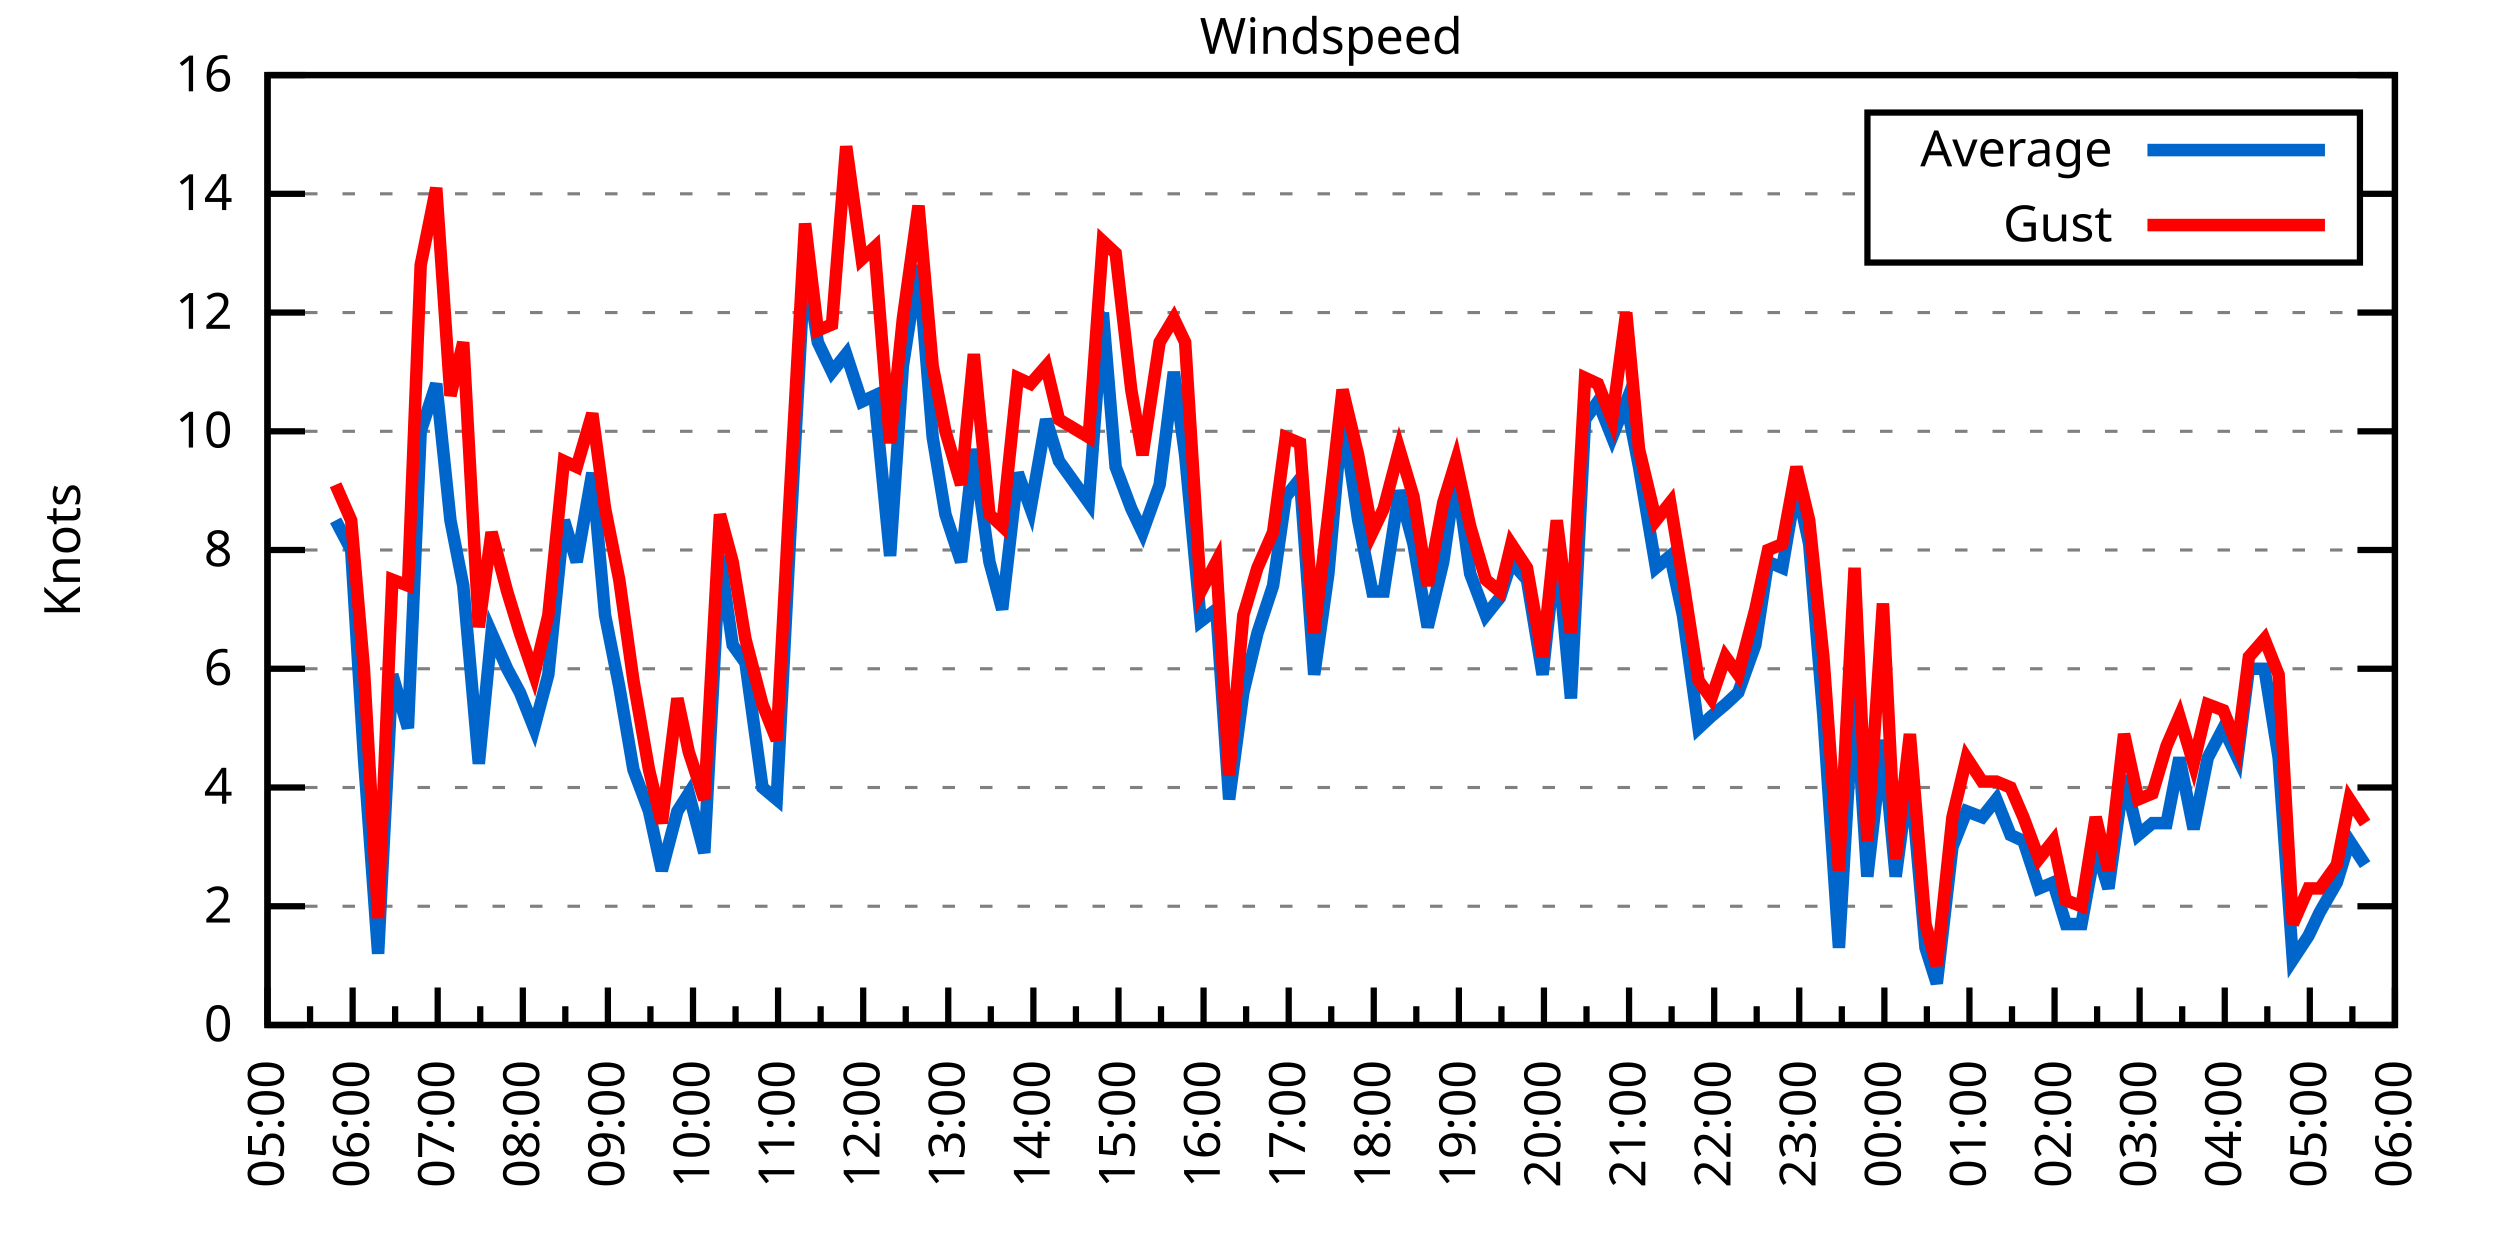
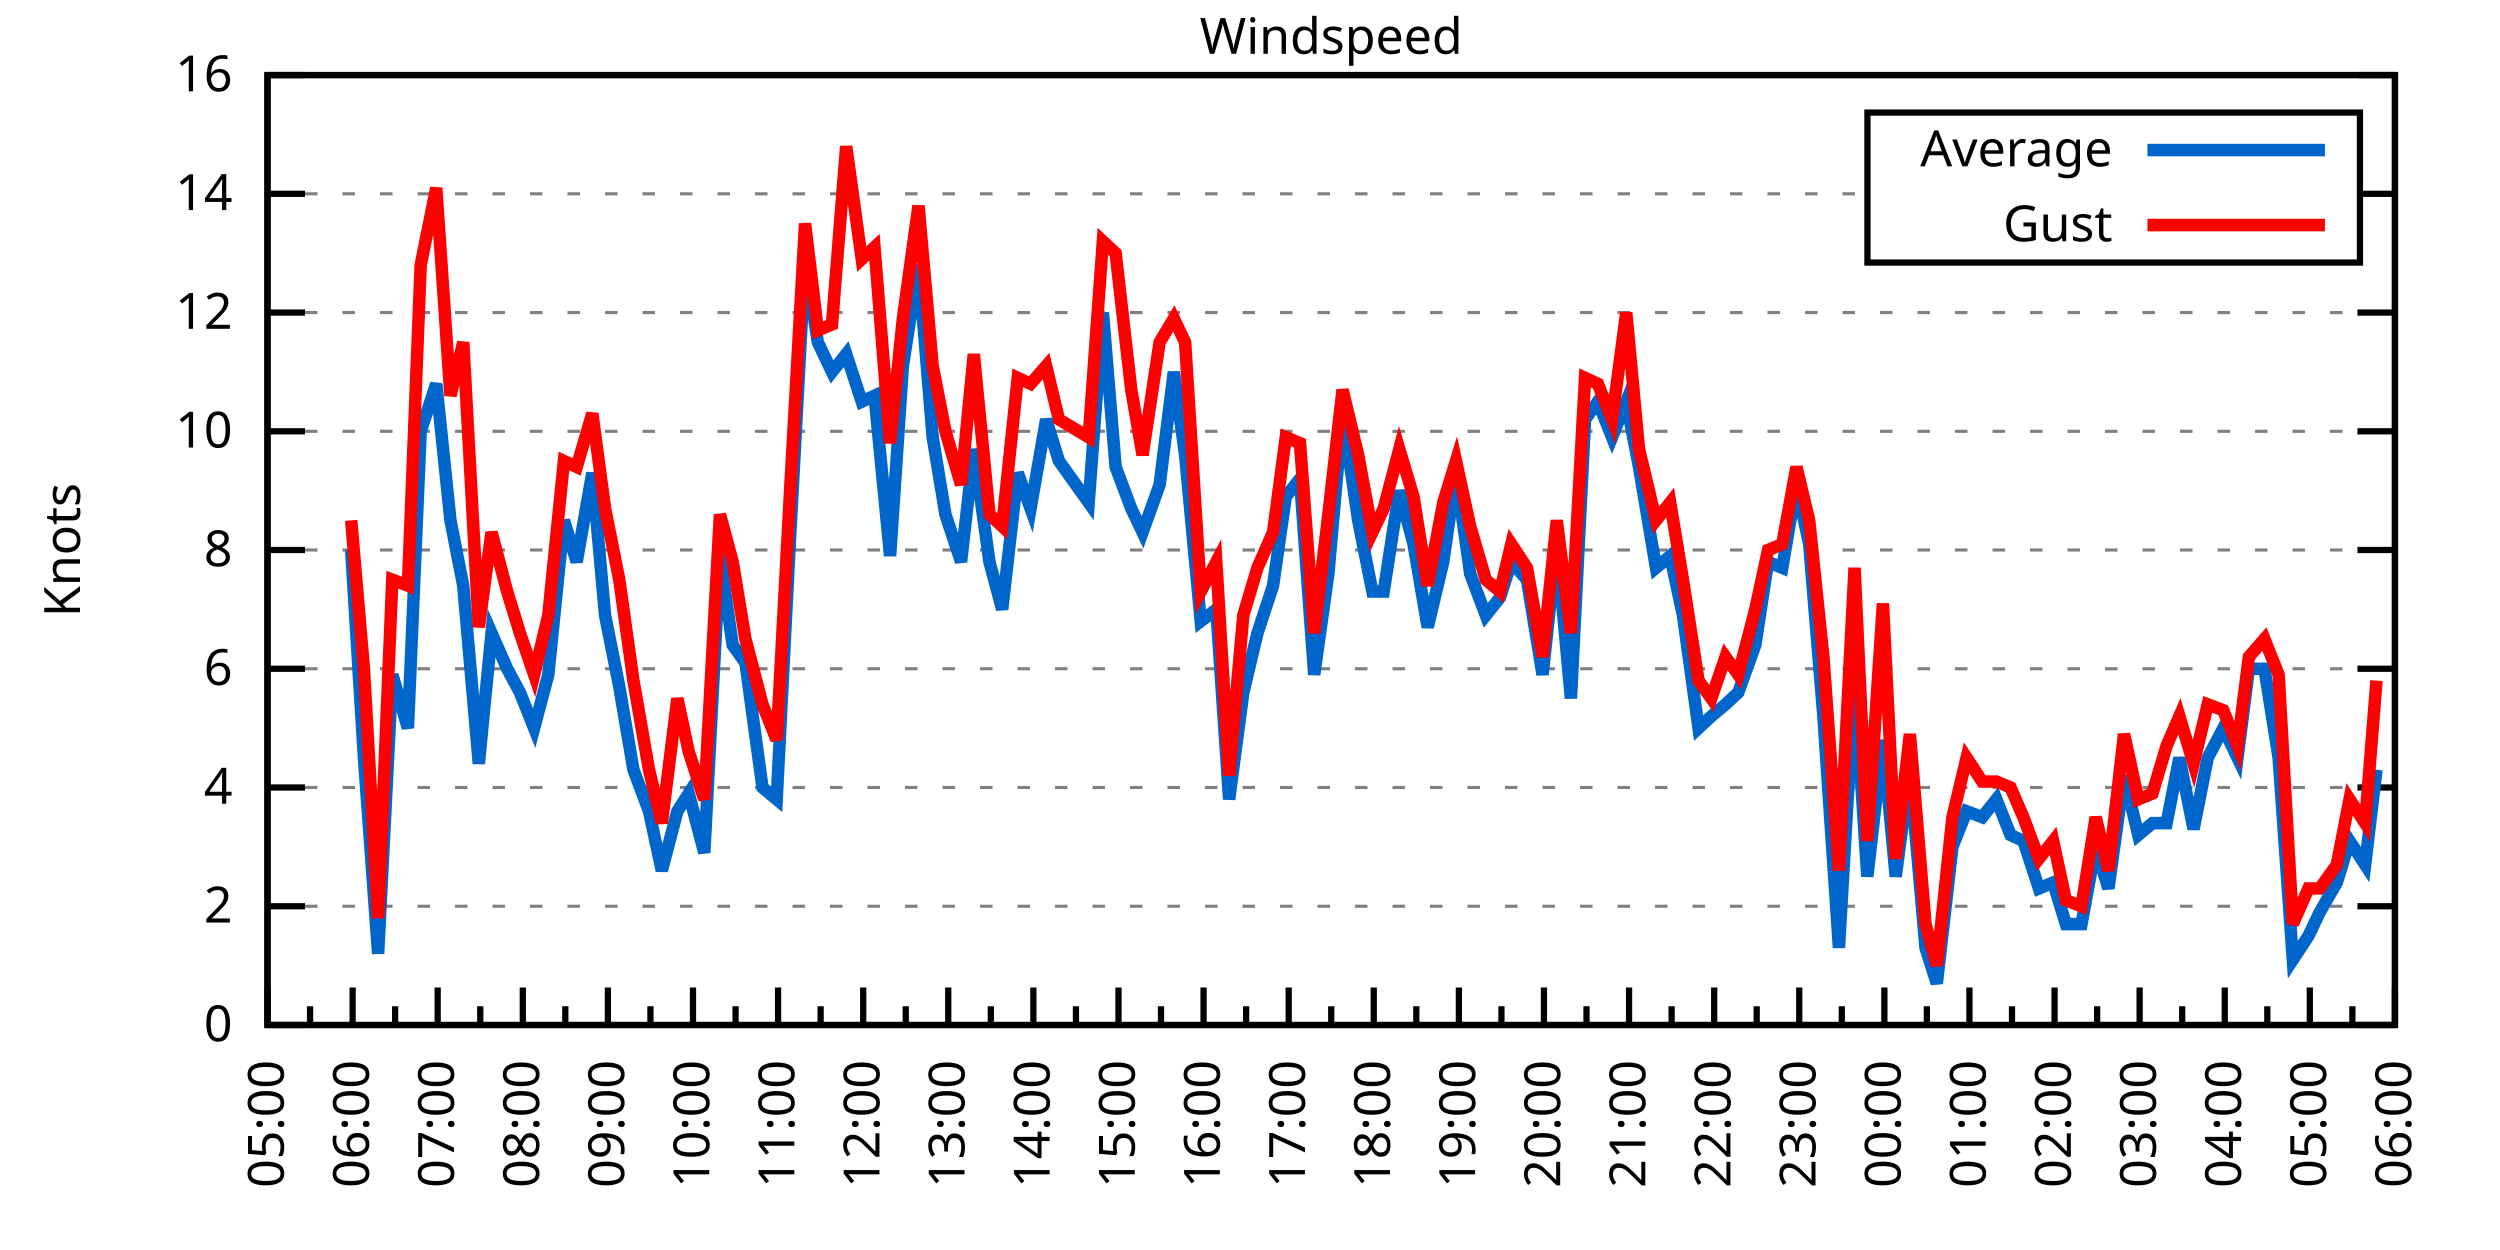
<svg xmlns="http://www.w3.org/2000/svg" xmlns:xlink="http://www.w3.org/1999/xlink" width="400" height="200" viewBox="0 0 400 200">
  <g id="gnuplot_canvas">
    <rect x="0" y="0" width="400" height="200" fill="none" />
    <defs>
      <circle id="gpDot" r="0.5" stroke-width="0.5" stroke="currentColor" />
      <path id="gpPt0" stroke-width="0.333" stroke="currentColor" d="M-1,0 h2 M0,-1 v2" />
      <path id="gpPt1" stroke-width="0.333" stroke="currentColor" d="M-1,-1 L1,1 M1,-1 L-1,1" />
      <path id="gpPt2" stroke-width="0.333" stroke="currentColor" d="M-1,0 L1,0 M0,-1 L0,1 M-1,-1 L1,1 M-1,1 L1,-1" />
      <rect id="gpPt3" stroke-width="0.333" stroke="currentColor" x="-1" y="-1" width="2" height="2" />
      <rect id="gpPt4" stroke-width="0.333" stroke="currentColor" fill="currentColor" x="-1" y="-1" width="2" height="2" />
      <circle id="gpPt5" stroke-width="0.333" stroke="currentColor" cx="0" cy="0" r="1" />
      <use xlink:href="#gpPt5" id="gpPt6" fill="currentColor" stroke="none" />
      <path id="gpPt7" stroke-width="0.333" stroke="currentColor" d="M0,-1.33 L-1.33,0.67 L1.33,0.67 z" />
      <use xlink:href="#gpPt7" id="gpPt8" fill="currentColor" stroke="none" />
      <use xlink:href="#gpPt7" id="gpPt9" stroke="currentColor" transform="rotate(180)" />
      <use xlink:href="#gpPt9" id="gpPt10" fill="currentColor" stroke="none" />
      <use xlink:href="#gpPt3" id="gpPt11" stroke="currentColor" transform="rotate(45)" />
      <use xlink:href="#gpPt11" id="gpPt12" fill="currentColor" stroke="none" />
      <path id="gpPt13" stroke-width="0.333" stroke="currentColor" d="M0,1.330 L1.265,0.411 L0.782,-1.067 L-0.782,-1.076 L-1.265,0.411 z" />
      <use xlink:href="#gpPt13" id="gpPt14" fill="currentColor" stroke="none" />
      <filter id="textbox" filterUnits="objectBoundingBox" x="0" y="0" height="1" width="1">
        <feFlood flood-color="white" flood-opacity="1" result="bgnd" />
        <feComposite in="SourceGraphic" in2="bgnd" operator="atop" />
      </filter>
      <filter id="greybox" filterUnits="objectBoundingBox" x="0" y="0" height="1" width="1">
        <feFlood flood-color="lightgrey" flood-opacity="1" result="grey" />
        <feComposite in="SourceGraphic" in2="grey" operator="atop" />
      </filter>
    </defs>
    <g fill="none" color="white" stroke="currentColor" stroke-width="1.00" stroke-linecap="butt" stroke-linejoin="miter">
</g>
    <g fill="none" color="black" stroke="currentColor" stroke-width="1.00" stroke-linecap="butt" stroke-linejoin="miter">
      <g stroke="none" shape-rendering="crispEdges">
        <polygon fill="rgb(255, 255, 255)" points="42.80,164.00 383.18,164.00 383.18,12.02 42.80,12.02 " />
      </g>
    </g>
    <g fill="none" color="black" stroke="currentColor" stroke-width="1.00" stroke-linecap="butt" stroke-linejoin="miter">
</g>
    <g fill="none" color="black" stroke="black" stroke-width="0.50" stroke-linecap="butt" stroke-linejoin="miter">
</g>
    <g fill="none" color="gray" stroke="currentColor" stroke-width="0.50" stroke-linecap="butt" stroke-linejoin="miter">
      <path stroke="gray" stroke-dasharray="2,4" class="gridline" d="M42.80,164.00 L383.19,164.00  " />
    </g>
    <g fill="none" color="gray" stroke="gray" stroke-width="1.00" stroke-linecap="butt" stroke-linejoin="miter">
</g>
    <g fill="none" color="black" stroke="currentColor" stroke-width="1.00" stroke-linecap="butt" stroke-linejoin="miter">
      <path stroke="black" d="M42.80,164.00 L48.80,164.00 M383.19,164.00 L377.19,164.00  " />
      <g transform="translate(37.20,166.60)" stroke="none" fill="black" font-family="Sans" font-size="8.00" text-anchor="end">
        <text>
          <tspan font-family="Sans"> 0</tspan>
        </text>
      </g>
    </g>
    <g fill="none" color="black" stroke="currentColor" stroke-width="1.00" stroke-linecap="butt" stroke-linejoin="miter">
</g>
    <g fill="none" color="black" stroke="black" stroke-width="0.50" stroke-linecap="butt" stroke-linejoin="miter">
</g>
    <g fill="none" color="gray" stroke="currentColor" stroke-width="0.50" stroke-linecap="butt" stroke-linejoin="miter">
      <path stroke="gray" stroke-dasharray="2,4" class="gridline" d="M42.80,145.00 L383.19,145.00  " />
    </g>
    <g fill="none" color="gray" stroke="gray" stroke-width="1.00" stroke-linecap="butt" stroke-linejoin="miter">
</g>
    <g fill="none" color="black" stroke="currentColor" stroke-width="1.00" stroke-linecap="butt" stroke-linejoin="miter">
      <path stroke="black" d="M42.80,145.00 L48.80,145.00 M383.19,145.00 L377.19,145.00  " />
      <g transform="translate(37.20,147.60)" stroke="none" fill="black" font-family="Sans" font-size="8.00" text-anchor="end">
        <text>
          <tspan font-family="Sans"> 2</tspan>
        </text>
      </g>
    </g>
    <g fill="none" color="black" stroke="currentColor" stroke-width="1.00" stroke-linecap="butt" stroke-linejoin="miter">
</g>
    <g fill="none" color="black" stroke="black" stroke-width="0.50" stroke-linecap="butt" stroke-linejoin="miter">
</g>
    <g fill="none" color="gray" stroke="currentColor" stroke-width="0.50" stroke-linecap="butt" stroke-linejoin="miter">
      <path stroke="gray" stroke-dasharray="2,4" class="gridline" d="M42.80,126.00 L383.19,126.00  " />
    </g>
    <g fill="none" color="gray" stroke="gray" stroke-width="1.00" stroke-linecap="butt" stroke-linejoin="miter">
</g>
    <g fill="none" color="black" stroke="currentColor" stroke-width="1.00" stroke-linecap="butt" stroke-linejoin="miter">
      <path stroke="black" d="M42.80,126.00 L48.80,126.00 M383.19,126.00 L377.19,126.00  " />
      <g transform="translate(37.20,128.60)" stroke="none" fill="black" font-family="Sans" font-size="8.00" text-anchor="end">
        <text>
          <tspan font-family="Sans"> 4</tspan>
        </text>
      </g>
    </g>
    <g fill="none" color="black" stroke="currentColor" stroke-width="1.00" stroke-linecap="butt" stroke-linejoin="miter">
</g>
    <g fill="none" color="black" stroke="black" stroke-width="0.50" stroke-linecap="butt" stroke-linejoin="miter">
</g>
    <g fill="none" color="gray" stroke="currentColor" stroke-width="0.50" stroke-linecap="butt" stroke-linejoin="miter">
      <path stroke="gray" stroke-dasharray="2,4" class="gridline" d="M42.80,107.00 L383.19,107.00  " />
    </g>
    <g fill="none" color="gray" stroke="gray" stroke-width="1.00" stroke-linecap="butt" stroke-linejoin="miter">
</g>
    <g fill="none" color="black" stroke="currentColor" stroke-width="1.00" stroke-linecap="butt" stroke-linejoin="miter">
      <path stroke="black" d="M42.80,107.00 L48.80,107.00 M383.19,107.00 L377.19,107.00  " />
      <g transform="translate(37.20,109.60)" stroke="none" fill="black" font-family="Sans" font-size="8.00" text-anchor="end">
        <text>
          <tspan font-family="Sans"> 6</tspan>
        </text>
      </g>
    </g>
    <g fill="none" color="black" stroke="currentColor" stroke-width="1.00" stroke-linecap="butt" stroke-linejoin="miter">
</g>
    <g fill="none" color="black" stroke="black" stroke-width="0.50" stroke-linecap="butt" stroke-linejoin="miter">
</g>
    <g fill="none" color="gray" stroke="currentColor" stroke-width="0.50" stroke-linecap="butt" stroke-linejoin="miter">
      <path stroke="gray" stroke-dasharray="2,4" class="gridline" d="M42.80,88.00 L383.19,88.00  " />
    </g>
    <g fill="none" color="gray" stroke="gray" stroke-width="1.00" stroke-linecap="butt" stroke-linejoin="miter">
</g>
    <g fill="none" color="black" stroke="currentColor" stroke-width="1.00" stroke-linecap="butt" stroke-linejoin="miter">
      <path stroke="black" d="M42.80,88.00 L48.80,88.00 M383.19,88.00 L377.19,88.00  " />
      <g transform="translate(37.20,90.60)" stroke="none" fill="black" font-family="Sans" font-size="8.00" text-anchor="end">
        <text>
          <tspan font-family="Sans"> 8</tspan>
        </text>
      </g>
    </g>
    <g fill="none" color="black" stroke="currentColor" stroke-width="1.00" stroke-linecap="butt" stroke-linejoin="miter">
</g>
    <g fill="none" color="black" stroke="black" stroke-width="0.50" stroke-linecap="butt" stroke-linejoin="miter">
</g>
    <g fill="none" color="gray" stroke="currentColor" stroke-width="0.50" stroke-linecap="butt" stroke-linejoin="miter">
      <path stroke="gray" stroke-dasharray="2,4" class="gridline" d="M42.80,69.01 L383.19,69.01  " />
    </g>
    <g fill="none" color="gray" stroke="gray" stroke-width="1.00" stroke-linecap="butt" stroke-linejoin="miter">
</g>
    <g fill="none" color="black" stroke="currentColor" stroke-width="1.00" stroke-linecap="butt" stroke-linejoin="miter">
      <path stroke="black" d="M42.80,69.01 L48.80,69.01 M383.19,69.01 L377.19,69.01  " />
      <g transform="translate(37.20,71.61)" stroke="none" fill="black" font-family="Sans" font-size="8.00" text-anchor="end">
        <text>
          <tspan font-family="Sans"> 10</tspan>
        </text>
      </g>
    </g>
    <g fill="none" color="black" stroke="currentColor" stroke-width="1.00" stroke-linecap="butt" stroke-linejoin="miter">
</g>
    <g fill="none" color="black" stroke="black" stroke-width="0.50" stroke-linecap="butt" stroke-linejoin="miter">
</g>
    <g fill="none" color="gray" stroke="currentColor" stroke-width="0.50" stroke-linecap="butt" stroke-linejoin="miter">
      <path stroke="gray" stroke-dasharray="2,4" class="gridline" d="M42.80,50.01 L383.19,50.01  " />
    </g>
    <g fill="none" color="gray" stroke="gray" stroke-width="1.00" stroke-linecap="butt" stroke-linejoin="miter">
</g>
    <g fill="none" color="black" stroke="currentColor" stroke-width="1.00" stroke-linecap="butt" stroke-linejoin="miter">
      <path stroke="black" d="M42.80,50.01 L48.80,50.01 M383.19,50.01 L377.19,50.01  " />
      <g transform="translate(37.20,52.61)" stroke="none" fill="black" font-family="Sans" font-size="8.00" text-anchor="end">
        <text>
          <tspan font-family="Sans"> 12</tspan>
        </text>
      </g>
    </g>
    <g fill="none" color="black" stroke="currentColor" stroke-width="1.00" stroke-linecap="butt" stroke-linejoin="miter">
</g>
    <g fill="none" color="black" stroke="black" stroke-width="0.50" stroke-linecap="butt" stroke-linejoin="miter">
</g>
    <g fill="none" color="gray" stroke="currentColor" stroke-width="0.50" stroke-linecap="butt" stroke-linejoin="miter">
      <path stroke="gray" stroke-dasharray="2,4" class="gridline" d="M42.80,31.01 L298.79,31.01 M377.59,31.01 L383.19,31.01  " />
    </g>
    <g fill="none" color="gray" stroke="gray" stroke-width="1.00" stroke-linecap="butt" stroke-linejoin="miter">
</g>
    <g fill="none" color="black" stroke="currentColor" stroke-width="1.00" stroke-linecap="butt" stroke-linejoin="miter">
      <path stroke="black" d="M42.80,31.01 L48.80,31.01 M383.19,31.01 L377.19,31.01  " />
      <g transform="translate(37.20,33.61)" stroke="none" fill="black" font-family="Sans" font-size="8.00" text-anchor="end">
        <text>
          <tspan font-family="Sans"> 14</tspan>
        </text>
      </g>
    </g>
    <g fill="none" color="black" stroke="currentColor" stroke-width="1.00" stroke-linecap="butt" stroke-linejoin="miter">
</g>
    <g fill="none" color="black" stroke="black" stroke-width="0.50" stroke-linecap="butt" stroke-linejoin="miter">
</g>
    <g fill="none" color="gray" stroke="currentColor" stroke-width="0.50" stroke-linecap="butt" stroke-linejoin="miter">
      <path stroke="gray" stroke-dasharray="2,4" class="gridline" d="M42.80,12.01 L383.19,12.01  " />
    </g>
    <g fill="none" color="gray" stroke="gray" stroke-width="1.00" stroke-linecap="butt" stroke-linejoin="miter">
</g>
    <g fill="none" color="black" stroke="currentColor" stroke-width="1.00" stroke-linecap="butt" stroke-linejoin="miter">
      <path stroke="black" d="M42.80,12.01 L48.80,12.01 M383.19,12.01 L377.19,12.01  " />
      <g transform="translate(37.20,14.61)" stroke="none" fill="black" font-family="Sans" font-size="8.00" text-anchor="end">
        <text>
          <tspan font-family="Sans"> 16</tspan>
        </text>
      </g>
    </g>
    <g fill="none" color="black" stroke="currentColor" stroke-width="1.00" stroke-linecap="butt" stroke-linejoin="miter">
      <path stroke="black" d="M42.80,164.00 L42.80,158.00  " />
      <g transform="translate(45.40,169.60) rotate(270)" stroke="none" fill="black" font-family="Sans" font-size="8.00" text-anchor="end">
        <text>
          <tspan font-family="Sans">05:00</tspan>
        </text>
      </g>
    </g>
    <g fill="none" color="black" stroke="currentColor" stroke-width="1.00" stroke-linecap="butt" stroke-linejoin="miter">
      <path stroke="black" d="M49.61,164.00 L49.61,161.00 M56.42,164.00 L56.42,158.00  " />
      <g transform="translate(59.02,169.60) rotate(270)" stroke="none" fill="black" font-family="Sans" font-size="8.00" text-anchor="end">
        <text>
          <tspan font-family="Sans">06:00</tspan>
        </text>
      </g>
    </g>
    <g fill="none" color="black" stroke="currentColor" stroke-width="1.00" stroke-linecap="butt" stroke-linejoin="miter">
      <path stroke="black" d="M63.22,164.00 L63.22,161.00 M70.03,164.00 L70.03,158.00  " />
      <g transform="translate(72.63,169.60) rotate(270)" stroke="none" fill="black" font-family="Sans" font-size="8.00" text-anchor="end">
        <text>
          <tspan font-family="Sans">07:00</tspan>
        </text>
      </g>
    </g>
    <g fill="none" color="black" stroke="currentColor" stroke-width="1.00" stroke-linecap="butt" stroke-linejoin="miter">
      <path stroke="black" d="M76.84,164.00 L76.84,161.00 M83.65,164.00 L83.65,158.00  " />
      <g transform="translate(86.25,169.60) rotate(270)" stroke="none" fill="black" font-family="Sans" font-size="8.00" text-anchor="end">
        <text>
          <tspan font-family="Sans">08:00</tspan>
        </text>
      </g>
    </g>
    <g fill="none" color="black" stroke="currentColor" stroke-width="1.00" stroke-linecap="butt" stroke-linejoin="miter">
      <path stroke="black" d="M90.45,164.00 L90.45,161.00 M97.26,164.00 L97.26,158.00  " />
      <g transform="translate(99.86,169.60) rotate(270)" stroke="none" fill="black" font-family="Sans" font-size="8.00" text-anchor="end">
        <text>
          <tspan font-family="Sans">09:00</tspan>
        </text>
      </g>
    </g>
    <g fill="none" color="black" stroke="currentColor" stroke-width="1.00" stroke-linecap="butt" stroke-linejoin="miter">
      <path stroke="black" d="M104.07,164.00 L104.07,161.00 M110.88,164.00 L110.88,158.00  " />
      <g transform="translate(113.48,169.60) rotate(270)" stroke="none" fill="black" font-family="Sans" font-size="8.00" text-anchor="end">
        <text>
          <tspan font-family="Sans">10:00</tspan>
        </text>
      </g>
    </g>
    <g fill="none" color="black" stroke="currentColor" stroke-width="1.00" stroke-linecap="butt" stroke-linejoin="miter">
      <path stroke="black" d="M117.69,164.00 L117.69,161.00 M124.49,164.00 L124.49,158.00  " />
      <g transform="translate(127.09,169.60) rotate(270)" stroke="none" fill="black" font-family="Sans" font-size="8.00" text-anchor="end">
        <text>
          <tspan font-family="Sans">11:00</tspan>
        </text>
      </g>
    </g>
    <g fill="none" color="black" stroke="currentColor" stroke-width="1.00" stroke-linecap="butt" stroke-linejoin="miter">
      <path stroke="black" d="M131.30,164.00 L131.30,161.00 M138.11,164.00 L138.11,158.00  " />
      <g transform="translate(140.71,169.60) rotate(270)" stroke="none" fill="black" font-family="Sans" font-size="8.00" text-anchor="end">
        <text>
          <tspan font-family="Sans">12:00</tspan>
        </text>
      </g>
    </g>
    <g fill="none" color="black" stroke="currentColor" stroke-width="1.00" stroke-linecap="butt" stroke-linejoin="miter">
      <path stroke="black" d="M144.92,164.00 L144.92,161.00 M151.72,164.00 L151.72,158.00  " />
      <g transform="translate(154.32,169.60) rotate(270)" stroke="none" fill="black" font-family="Sans" font-size="8.00" text-anchor="end">
        <text>
          <tspan font-family="Sans">13:00</tspan>
        </text>
      </g>
    </g>
    <g fill="none" color="black" stroke="currentColor" stroke-width="1.00" stroke-linecap="butt" stroke-linejoin="miter">
      <path stroke="black" d="M158.53,164.00 L158.53,161.00 M165.34,164.00 L165.34,158.00  " />
      <g transform="translate(167.94,169.60) rotate(270)" stroke="none" fill="black" font-family="Sans" font-size="8.00" text-anchor="end">
        <text>
          <tspan font-family="Sans">14:00</tspan>
        </text>
      </g>
    </g>
    <g fill="none" color="black" stroke="currentColor" stroke-width="1.00" stroke-linecap="butt" stroke-linejoin="miter">
      <path stroke="black" d="M172.15,164.00 L172.15,161.00 M178.96,164.00 L178.96,158.00  " />
      <g transform="translate(181.56,169.60) rotate(270)" stroke="none" fill="black" font-family="Sans" font-size="8.00" text-anchor="end">
        <text>
          <tspan font-family="Sans">15:00</tspan>
        </text>
      </g>
    </g>
    <g fill="none" color="black" stroke="currentColor" stroke-width="1.00" stroke-linecap="butt" stroke-linejoin="miter">
      <path stroke="black" d="M185.76,164.00 L185.76,161.00 M192.57,164.00 L192.57,158.00  " />
      <g transform="translate(195.17,169.60) rotate(270)" stroke="none" fill="black" font-family="Sans" font-size="8.00" text-anchor="end">
        <text>
          <tspan font-family="Sans">16:00</tspan>
        </text>
      </g>
    </g>
    <g fill="none" color="black" stroke="currentColor" stroke-width="1.00" stroke-linecap="butt" stroke-linejoin="miter">
      <path stroke="black" d="M199.38,164.00 L199.38,161.00 M206.19,164.00 L206.19,158.00  " />
      <g transform="translate(208.79,169.60) rotate(270)" stroke="none" fill="black" font-family="Sans" font-size="8.00" text-anchor="end">
        <text>
          <tspan font-family="Sans">17:00</tspan>
        </text>
      </g>
    </g>
    <g fill="none" color="black" stroke="currentColor" stroke-width="1.00" stroke-linecap="butt" stroke-linejoin="miter">
      <path stroke="black" d="M213.00,164.00 L213.00,161.00 M219.80,164.00 L219.80,158.00  " />
      <g transform="translate(222.40,169.60) rotate(270)" stroke="none" fill="black" font-family="Sans" font-size="8.00" text-anchor="end">
        <text>
          <tspan font-family="Sans">18:00</tspan>
        </text>
      </g>
    </g>
    <g fill="none" color="black" stroke="currentColor" stroke-width="1.00" stroke-linecap="butt" stroke-linejoin="miter">
      <path stroke="black" d="M226.61,164.00 L226.61,161.00 M233.42,164.00 L233.42,158.00  " />
      <g transform="translate(236.02,169.60) rotate(270)" stroke="none" fill="black" font-family="Sans" font-size="8.00" text-anchor="end">
        <text>
          <tspan font-family="Sans">19:00</tspan>
        </text>
      </g>
    </g>
    <g fill="none" color="black" stroke="currentColor" stroke-width="1.00" stroke-linecap="butt" stroke-linejoin="miter">
      <path stroke="black" d="M240.23,164.00 L240.23,161.00 M247.03,164.00 L247.03,158.00  " />
      <g transform="translate(249.63,169.60) rotate(270)" stroke="none" fill="black" font-family="Sans" font-size="8.00" text-anchor="end">
        <text>
          <tspan font-family="Sans">20:00</tspan>
        </text>
      </g>
    </g>
    <g fill="none" color="black" stroke="currentColor" stroke-width="1.00" stroke-linecap="butt" stroke-linejoin="miter">
      <path stroke="black" d="M253.84,164.00 L253.84,161.00 M260.65,164.00 L260.65,158.00  " />
      <g transform="translate(263.25,169.60) rotate(270)" stroke="none" fill="black" font-family="Sans" font-size="8.00" text-anchor="end">
        <text>
          <tspan font-family="Sans">21:00</tspan>
        </text>
      </g>
    </g>
    <g fill="none" color="black" stroke="currentColor" stroke-width="1.00" stroke-linecap="butt" stroke-linejoin="miter">
      <path stroke="black" d="M267.46,164.00 L267.46,161.00 M274.27,164.00 L274.27,158.00  " />
      <g transform="translate(276.87,169.60) rotate(270)" stroke="none" fill="black" font-family="Sans" font-size="8.00" text-anchor="end">
        <text>
          <tspan font-family="Sans">22:00</tspan>
        </text>
      </g>
    </g>
    <g fill="none" color="black" stroke="currentColor" stroke-width="1.00" stroke-linecap="butt" stroke-linejoin="miter">
      <path stroke="black" d="M281.07,164.00 L281.07,161.00 M287.88,164.00 L287.88,158.00  " />
      <g transform="translate(290.48,169.60) rotate(270)" stroke="none" fill="black" font-family="Sans" font-size="8.00" text-anchor="end">
        <text>
          <tspan font-family="Sans">23:00</tspan>
        </text>
      </g>
    </g>
    <g fill="none" color="black" stroke="currentColor" stroke-width="1.00" stroke-linecap="butt" stroke-linejoin="miter">
      <path stroke="black" d="M294.69,164.00 L294.69,161.00 M301.50,164.00 L301.50,158.00  " />
      <g transform="translate(304.10,169.60) rotate(270)" stroke="none" fill="black" font-family="Sans" font-size="8.00" text-anchor="end">
        <text>
          <tspan font-family="Sans">00:00</tspan>
        </text>
      </g>
    </g>
    <g fill="none" color="black" stroke="currentColor" stroke-width="1.00" stroke-linecap="butt" stroke-linejoin="miter">
      <path stroke="black" d="M308.30,164.00 L308.30,161.00 M315.11,164.00 L315.11,158.00  " />
      <g transform="translate(317.71,169.60) rotate(270)" stroke="none" fill="black" font-family="Sans" font-size="8.00" text-anchor="end">
        <text>
          <tspan font-family="Sans">01:00</tspan>
        </text>
      </g>
    </g>
    <g fill="none" color="black" stroke="currentColor" stroke-width="1.00" stroke-linecap="butt" stroke-linejoin="miter">
      <path stroke="black" d="M321.92,164.00 L321.92,161.00 M328.73,164.00 L328.73,158.00  " />
      <g transform="translate(331.33,169.60) rotate(270)" stroke="none" fill="black" font-family="Sans" font-size="8.00" text-anchor="end">
        <text>
          <tspan font-family="Sans">02:00</tspan>
        </text>
      </g>
    </g>
    <g fill="none" color="black" stroke="currentColor" stroke-width="1.00" stroke-linecap="butt" stroke-linejoin="miter">
      <path stroke="black" d="M335.54,164.00 L335.54,161.00 M342.34,164.00 L342.34,158.00  " />
      <g transform="translate(344.94,169.60) rotate(270)" stroke="none" fill="black" font-family="Sans" font-size="8.00" text-anchor="end">
        <text>
          <tspan font-family="Sans">03:00</tspan>
        </text>
      </g>
    </g>
    <g fill="none" color="black" stroke="currentColor" stroke-width="1.00" stroke-linecap="butt" stroke-linejoin="miter">
      <path stroke="black" d="M349.15,164.00 L349.15,161.00 M355.96,164.00 L355.96,158.00  " />
      <g transform="translate(358.56,169.60) rotate(270)" stroke="none" fill="black" font-family="Sans" font-size="8.00" text-anchor="end">
        <text>
          <tspan font-family="Sans">04:00</tspan>
        </text>
      </g>
    </g>
    <g fill="none" color="black" stroke="currentColor" stroke-width="1.00" stroke-linecap="butt" stroke-linejoin="miter">
      <path stroke="black" d="M362.77,164.00 L362.77,161.00 M369.57,164.00 L369.57,158.00  " />
      <g transform="translate(372.17,169.60) rotate(270)" stroke="none" fill="black" font-family="Sans" font-size="8.00" text-anchor="end">
        <text>
          <tspan font-family="Sans">05:00</tspan>
        </text>
      </g>
    </g>
    <g fill="none" color="black" stroke="currentColor" stroke-width="1.00" stroke-linecap="butt" stroke-linejoin="miter">
      <path stroke="black" d="M376.38,164.00 L376.38,161.00 M383.19,164.00 L383.19,158.00  " />
      <g transform="translate(385.79,169.60) rotate(270)" stroke="none" fill="black" font-family="Sans" font-size="8.00" text-anchor="end">
        <text>
          <tspan font-family="Sans">06:00</tspan>
        </text>
      </g>
    </g>
    <g fill="none" color="black" stroke="currentColor" stroke-width="1.00" stroke-linecap="butt" stroke-linejoin="miter">
</g>
    <g fill="none" color="black" stroke="currentColor" stroke-width="1.00" stroke-linecap="butt" stroke-linejoin="miter">
      <path stroke="black" d="M42.80,12.01 L42.80,164.00 L383.19,164.00 L383.19,12.01 L42.80,12.01 Z  " />
    </g>
    <g fill="none" color="black" stroke="currentColor" stroke-width="1.00" stroke-linecap="butt" stroke-linejoin="miter">
      <g transform="translate(12.80,88.01) rotate(270)" stroke="none" fill="black" font-family="Sans" font-size="8.00" text-anchor="middle">
        <text>
          <tspan font-family="Sans">Knots</tspan>
        </text>
      </g>
    </g>
    <g fill="none" color="black" stroke="currentColor" stroke-width="1.00" stroke-linecap="butt" stroke-linejoin="miter">
</g>
    <g fill="none" color="black" stroke="currentColor" stroke-width="1.00" stroke-linecap="butt" stroke-linejoin="miter">
      <path stroke="black" d="M298.79,42.01 L298.79,18.01 L377.59,18.01 L377.59,42.01 L298.79,42.01 Z  " />
    </g>
    <g id="Windspeed_plot_1">
      <g fill="none" color="white" stroke="black" stroke-width="2.00" stroke-linecap="butt" stroke-linejoin="miter">
</g>
      <g fill="none" color="black" stroke="currentColor" stroke-width="2.00" stroke-linecap="butt" stroke-linejoin="miter">
        <g transform="translate(337.99,26.61)" stroke="none" fill="black" font-family="Sans" font-size="8.00" text-anchor="end">
          <text>
            <tspan font-family="Sans">Average</tspan>
          </text>
        </g>
      </g>
      <g fill="none" color="black" stroke="currentColor" stroke-width="2.00" stroke-linecap="butt" stroke-linejoin="miter">
-         <path stroke="rgb(  0, 102, 204)" d="M343.59,24.01 L371.99,24.01 M53.69,83.26 L56.19,88.00 L58.23,121.25 L60.50,152.60 L62.77,107.95 L65.27,116.50   L67.31,69.01 L69.80,61.41 L72.07,83.26 L74.12,93.70 L76.61,122.20 L78.65,101.30 L81.15,107.00 L83.19,110.80   L85.46,116.50 L87.73,107.95 L90.23,83.26 L92.27,89.90 L94.77,75.66 L96.81,98.45 L99.08,109.85 L101.35,123.15   L103.84,129.80 L105.89,139.30 L108.38,129.80 L110.20,126.95 L112.69,136.45 L115.19,88.95 L117.23,103.20 L119.27,106.05   L122.00,126.00 L124.27,127.90 L126.31,88.00 L128.81,41.46 L130.85,54.76 L133.12,59.51 L135.39,56.66 L137.88,64.26   L139.92,63.31 L142.42,88.95 L144.46,58.56 L146.96,42.41 L149.23,69.96 L151.27,82.31 L153.77,89.90 L155.81,71.86   L158.31,89.90 L160.35,97.50 L162.84,75.66 L164.89,81.36 L167.38,67.11 L169.43,73.76 L174.19,80.41 L176.46,50.01   L178.50,74.71 L181.00,81.36 L182.81,85.16 L185.54,77.56 L187.81,59.51 L189.62,72.81 L192.12,99.40 L194.61,97.50   L196.66,127.90 L198.93,110.80 L201.19,101.30 L203.69,93.70 L205.73,79.46 L208.00,76.61 L210.27,107.95 L212.54,91.80   L214.81,66.16 L217.31,83.26 L219.58,94.65 L221.39,94.65 L223.89,78.51 L226.16,87.06 L228.43,100.35 L230.92,89.90   L232.96,75.66 L235.23,91.80 L237.73,98.45 L240.00,95.60 L241.81,89.90 L244.31,92.75 L246.81,107.95 L249.08,87.06   L251.35,111.75 L253.61,67.11 L255.66,64.26 L257.93,69.96 L260.20,64.26 L262.24,74.71 L264.96,90.85 L267.23,88.95   L269.27,98.45 L271.77,116.50 L273.81,114.60 L276.08,112.70 L278.12,110.80 L280.85,103.20 L282.89,89.90 L285.16,90.85   L287.43,77.56 L289.47,87.06 L291.74,114.60 L294.23,151.65 L296.73,108.90 L298.77,140.25 L301.27,118.40 L303.31,140.25   L305.58,123.15 L308.08,151.65 L309.89,157.35 L312.39,135.50 L314.66,129.80 L317.15,130.75 L319.42,127.90 L321.69,133.60   L323.74,134.55 L326.23,142.15 L328.50,141.20 L330.54,147.85 L333.04,147.85 L335.31,135.50 L337.35,142.15 L339.85,124.10   L342.12,133.60 L344.39,131.70 L346.65,131.70 L348.70,121.25 L350.97,132.65 L353.24,121.25 L355.73,116.50 L358.00,121.25   L359.82,107.00 L362.31,107.00 L364.58,121.25 L366.85,153.55 L369.35,149.75 L371.16,145.95 L373.89,141.20 L375.93,134.55   L378.42,138.35  " />
+         <path stroke="rgb(  0, 102, 204)" d="M343.59,24.01 L371.99,24.01 M56.19,88.00 L58.23,121.25 L60.50,152.60 L62.77,107.95 L65.27,116.50 L67.31,69.01   L69.80,61.41 L72.07,83.26 L74.12,93.70 L76.61,122.20 L78.65,101.30 L81.15,107.00 L83.19,110.80 L85.46,116.50   L87.73,107.95 L90.23,83.26 L92.27,89.90 L94.77,75.66 L96.81,98.45 L99.08,109.85 L101.35,123.15 L103.84,129.80   L105.89,139.30 L108.38,129.80 L110.20,126.95 L112.69,136.45 L115.19,88.95 L117.23,103.20 L119.27,106.05 L122.00,126.00   L124.27,127.90 L126.31,88.00 L128.81,41.46 L130.85,54.76 L133.12,59.51 L135.39,56.66 L137.88,64.26 L139.92,63.31   L142.42,88.95 L144.46,58.56 L146.96,42.41 L149.23,69.96 L151.27,82.31 L153.77,89.90 L155.81,71.86 L158.31,89.90   L160.35,97.50 L162.84,75.66 L164.89,81.36 L167.38,67.11 L169.43,73.76 L174.19,80.41 L176.46,50.01 L178.50,74.71   L181.00,81.36 L182.81,85.16 L185.54,77.56 L187.81,59.51 L189.62,72.81 L192.12,99.40 L194.61,97.50 L196.66,127.90   L198.93,110.80 L201.19,101.30 L203.69,93.70 L205.73,79.46 L208.00,76.61 L210.27,107.95 L212.54,91.80 L214.81,66.16   L217.31,83.26 L219.58,94.65 L221.39,94.65 L223.89,78.51 L226.16,87.06 L228.43,100.35 L230.92,89.90 L232.96,75.66   L235.23,91.80 L237.73,98.45 L240.00,95.60 L241.81,89.90 L244.31,92.75 L246.81,107.95 L249.08,87.06 L251.35,111.75   L253.61,67.11 L255.66,64.26 L257.93,69.96 L260.20,64.26 L262.24,74.71 L264.96,90.85 L267.23,88.95 L269.27,98.45   L271.77,116.50 L273.81,114.60 L276.08,112.70 L278.12,110.80 L280.85,103.20 L282.89,89.90 L285.16,90.85 L287.43,77.56   L289.47,87.06 L291.74,114.60 L294.23,151.65 L296.73,108.90 L298.77,140.25 L301.27,118.40 L303.31,140.25 L305.58,123.15   L308.08,151.65 L309.89,157.35 L312.39,135.50 L314.66,129.80 L317.15,130.75 L319.42,127.90 L321.69,133.60 L323.74,134.55   L326.23,142.15 L328.50,141.20 L330.54,147.85 L333.04,147.85 L335.31,135.50 L337.35,142.15 L339.85,124.10 L342.12,133.60   L344.39,131.70 L346.65,131.70 L348.70,121.25 L350.97,132.65 L353.24,121.25 L355.73,116.50 L358.00,121.25 L359.82,107.00   L362.31,107.00 L364.58,121.25 L366.85,153.55 L369.35,149.75 L371.16,145.95 L373.89,141.20 L375.93,134.55 L378.42,138.35   L380.24,123.15  " />
      </g>
    </g>
    <g id="Windspeed_plot_2">
      <g fill="none" color="black" stroke="currentColor" stroke-width="2.00" stroke-linecap="butt" stroke-linejoin="miter">
        <g transform="translate(337.99,38.61)" stroke="none" fill="black" font-family="Sans" font-size="8.00" text-anchor="end">
          <text>
            <tspan font-family="Sans">Gust</tspan>
          </text>
        </g>
      </g>
      <g fill="none" color="black" stroke="currentColor" stroke-width="2.00" stroke-linecap="butt" stroke-linejoin="miter">
-         <path stroke="rgb(255,   0,   0)" d="M343.59,36.01 L371.99,36.01 M53.69,77.56 L56.19,83.26 L58.23,107.00 L60.50,146.90 L62.77,92.75 L65.27,93.70   L67.31,42.41 L69.80,30.06 L72.07,63.31 L74.12,54.76 L76.61,100.35 L78.65,85.16 L81.15,94.65 L83.19,101.30   L85.46,107.95 L87.73,98.45 L90.23,73.76 L92.27,74.71 L94.77,66.16 L96.81,81.36 L99.08,92.75 L101.35,108.90   L103.84,123.15 L105.89,131.70 L108.38,111.75 L110.20,120.30 L112.69,127.90 L115.19,82.31 L117.23,89.90 L119.27,102.25   L122.00,112.70 L124.27,118.40 L126.31,80.41 L128.81,35.76 L130.85,52.86 L133.12,51.91 L135.39,23.41 L137.88,41.46   L139.92,39.56 L142.42,70.91 L144.46,50.96 L146.96,32.91 L149.23,58.56 L151.27,69.01 L153.77,77.56 L155.81,56.66   L158.31,82.31 L160.35,84.21 L162.84,60.46 L164.89,61.41 L167.38,58.56 L169.43,67.11 L174.19,69.96 L176.46,38.61   L178.50,40.51 L181.00,62.36 L182.81,72.81 L185.54,54.76 L187.81,50.96 L189.62,54.76 L192.12,94.65 L194.61,89.90   L196.66,124.10 L198.93,98.45 L201.19,90.85 L203.69,85.16 L205.73,69.96 L208.00,70.91 L210.27,101.30 L212.54,82.31   L214.81,62.36 L217.31,72.81 L219.58,85.16 L221.39,81.36 L223.89,71.86 L226.16,79.46 L228.43,93.70 L230.92,80.41   L232.96,73.76 L235.23,84.21 L237.73,92.75 L240.00,94.65 L241.81,87.06 L244.31,90.85 L246.81,105.10 L249.08,83.26   L251.35,101.30 L253.61,60.46 L255.66,61.41 L257.93,67.11 L260.20,50.01 L262.24,71.86 L264.96,83.26 L267.23,80.41   L269.27,92.75 L271.77,108.90 L273.81,111.75 L276.08,105.10 L278.12,107.95 L280.85,97.50 L282.89,88.00 L285.16,87.06   L287.43,74.71 L289.47,83.26 L291.74,105.10 L294.23,139.30 L296.73,90.85 L298.77,134.55 L301.27,96.55 L303.31,137.40   L305.58,117.45 L308.08,147.85 L309.89,154.50 L312.39,130.75 L314.66,121.25 L317.15,125.05 L319.42,125.05 L321.69,126.00   L323.74,130.75 L326.23,137.40 L328.50,134.55 L330.54,144.05 L333.04,145.00 L335.31,130.75 L337.35,139.30 L339.85,117.45   L342.12,127.90 L344.39,126.95 L346.65,119.35 L348.70,114.60 L350.97,122.20 L353.24,112.70 L355.73,113.65 L358.00,119.35   L359.82,105.10 L362.31,102.25 L364.58,107.95 L366.85,147.85 L369.35,142.15 L371.16,142.15 L373.89,138.35 L375.93,127.90   L378.42,131.70  " />
+         <path stroke="rgb(255,   0,   0)" d="M343.59,36.01 L371.99,36.01 M56.19,83.26 L58.23,107.00 L60.50,146.90 L62.77,92.75 L65.27,93.70 L67.31,42.41   L69.80,30.06 L72.07,63.31 L74.12,54.76 L76.61,100.35 L78.65,85.16 L81.15,94.65 L83.19,101.30 L85.46,107.95   L87.73,98.45 L90.23,73.76 L92.27,74.71 L94.77,66.16 L96.81,81.36 L99.08,92.75 L101.35,108.90 L103.84,123.15   L105.89,131.70 L108.38,111.75 L110.20,120.30 L112.69,127.90 L115.19,82.31 L117.23,89.90 L119.27,102.25 L122.00,112.70   L124.27,118.40 L126.31,80.41 L128.81,35.76 L130.85,52.86 L133.12,51.91 L135.39,23.41 L137.88,41.46 L139.92,39.56   L142.42,70.91 L144.46,50.96 L146.96,32.91 L149.23,58.56 L151.27,69.01 L153.77,77.56 L155.81,56.66 L158.31,82.31   L160.35,84.21 L162.84,60.46 L164.89,61.41 L167.38,58.56 L169.43,67.11 L174.19,69.96 L176.46,38.61 L178.50,40.51   L181.00,62.36 L182.81,72.81 L185.54,54.76 L187.81,50.96 L189.62,54.76 L192.12,94.65 L194.61,89.90 L196.66,124.10   L198.93,98.45 L201.19,90.85 L203.69,85.16 L205.73,69.96 L208.00,70.91 L210.27,101.30 L212.54,82.31 L214.81,62.36   L217.31,72.81 L219.58,85.16 L221.39,81.36 L223.89,71.86 L226.16,79.46 L228.43,93.70 L230.92,80.41 L232.96,73.76   L235.23,84.21 L237.73,92.75 L240.00,94.65 L241.81,87.06 L244.31,90.85 L246.81,105.10 L249.08,83.26 L251.35,101.30   L253.61,60.46 L255.66,61.41 L257.93,67.11 L260.20,50.01 L262.24,71.86 L264.96,83.26 L267.23,80.41 L269.27,92.75   L271.77,108.90 L273.81,111.75 L276.08,105.10 L278.12,107.95 L280.85,97.50 L282.89,88.00 L285.16,87.06 L287.43,74.71   L289.47,83.26 L291.74,105.10 L294.23,139.30 L296.73,90.85 L298.77,134.55 L301.27,96.55 L303.31,137.40 L305.58,117.45   L308.08,147.85 L309.89,154.50 L312.39,130.75 L314.66,121.25 L317.15,125.05 L319.42,125.05 L321.69,126.00 L323.74,130.75   L326.23,137.40 L328.50,134.55 L330.54,144.05 L333.04,145.00 L335.31,130.75 L337.35,139.30 L339.85,117.45 L342.12,127.90   L344.39,126.95 L346.65,119.35 L348.70,114.60 L350.97,122.20 L353.24,112.70 L355.73,113.65 L358.00,119.35 L359.82,105.10   L362.31,102.25 L364.58,107.95 L366.85,147.85 L369.35,142.15 L371.16,142.15 L373.89,138.35 L375.93,127.90 L378.42,131.70   L380.24,108.90  " />
      </g>
    </g>
    <g fill="none" color="black" stroke="currentColor" stroke-width="2.00" stroke-linecap="butt" stroke-linejoin="miter">
</g>
    <g fill="none" color="black" stroke="black" stroke-width="1.00" stroke-linecap="butt" stroke-linejoin="miter">
</g>
    <g fill="none" color="black" stroke="currentColor" stroke-width="1.00" stroke-linecap="butt" stroke-linejoin="miter">
      <path stroke="black" d="M42.80,12.01 L42.80,164.00 L383.19,164.00 L383.19,12.01 L42.80,12.01 Z  " />
    </g>
    <g fill="none" color="black" stroke="currentColor" stroke-width="1.00" stroke-linecap="butt" stroke-linejoin="miter">
      <g transform="translate(212.99,8.61)" stroke="none" fill="black" font-family="Sans" font-size="8.00" text-anchor="middle">
        <text>
          <tspan font-family="Sans">Windspeed</tspan>
        </text>
      </g>
    </g>
    <g fill="none" color="black" stroke="currentColor" stroke-width="1.00" stroke-linecap="butt" stroke-linejoin="miter">
</g>
  </g>
</svg>
